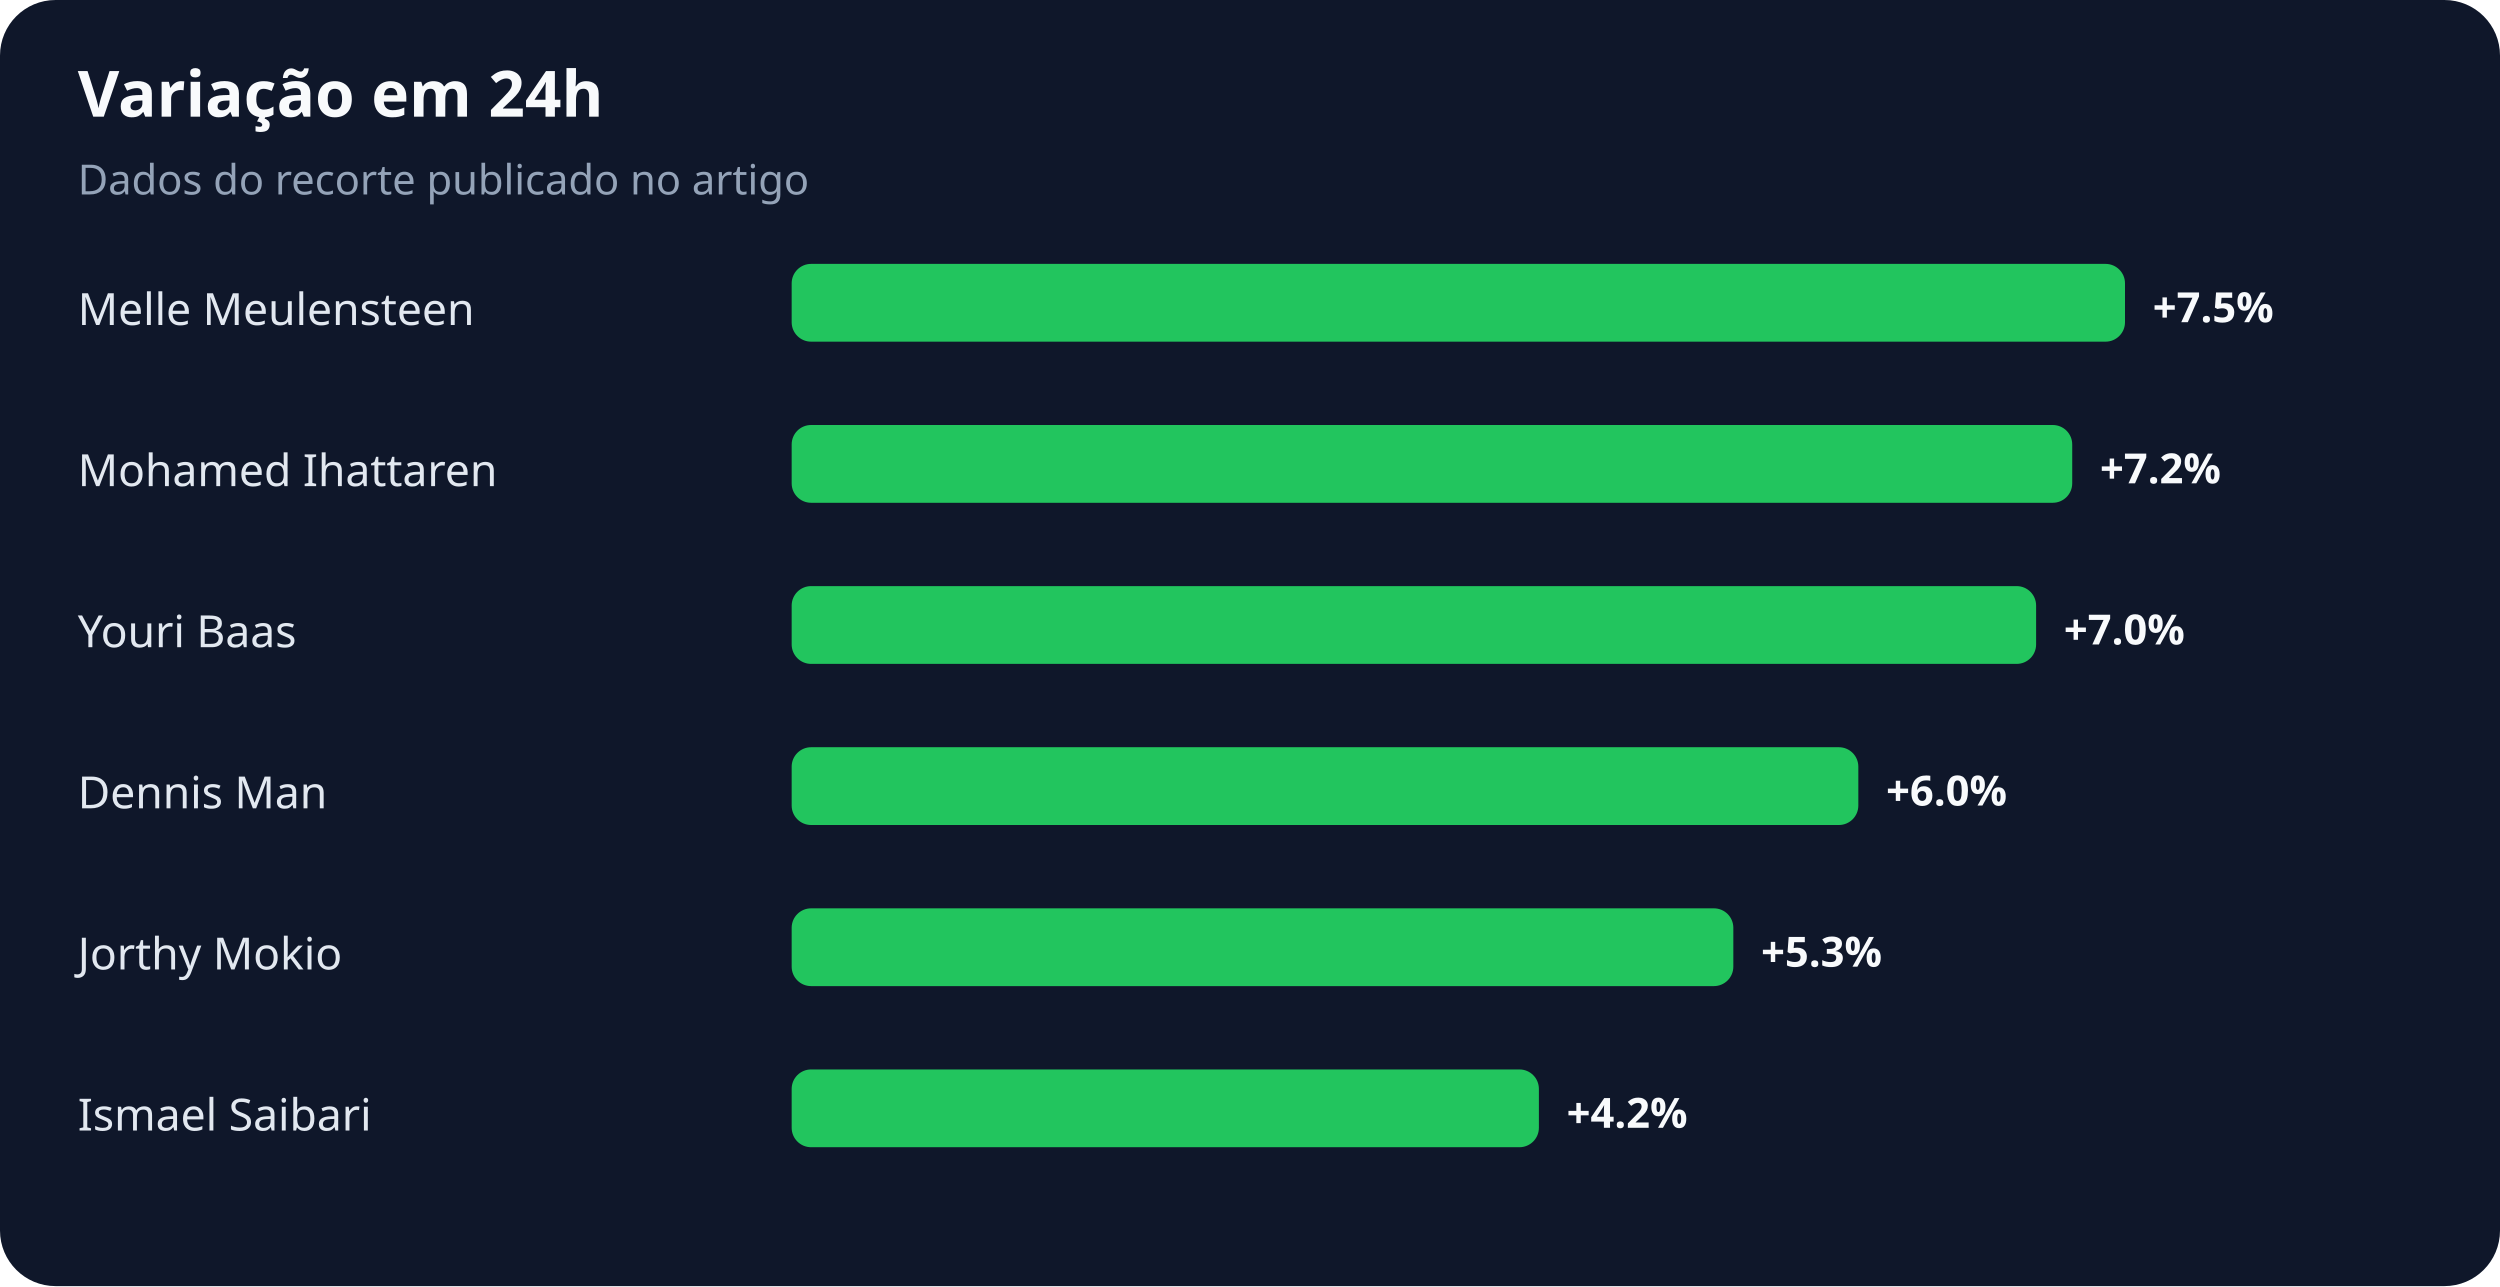
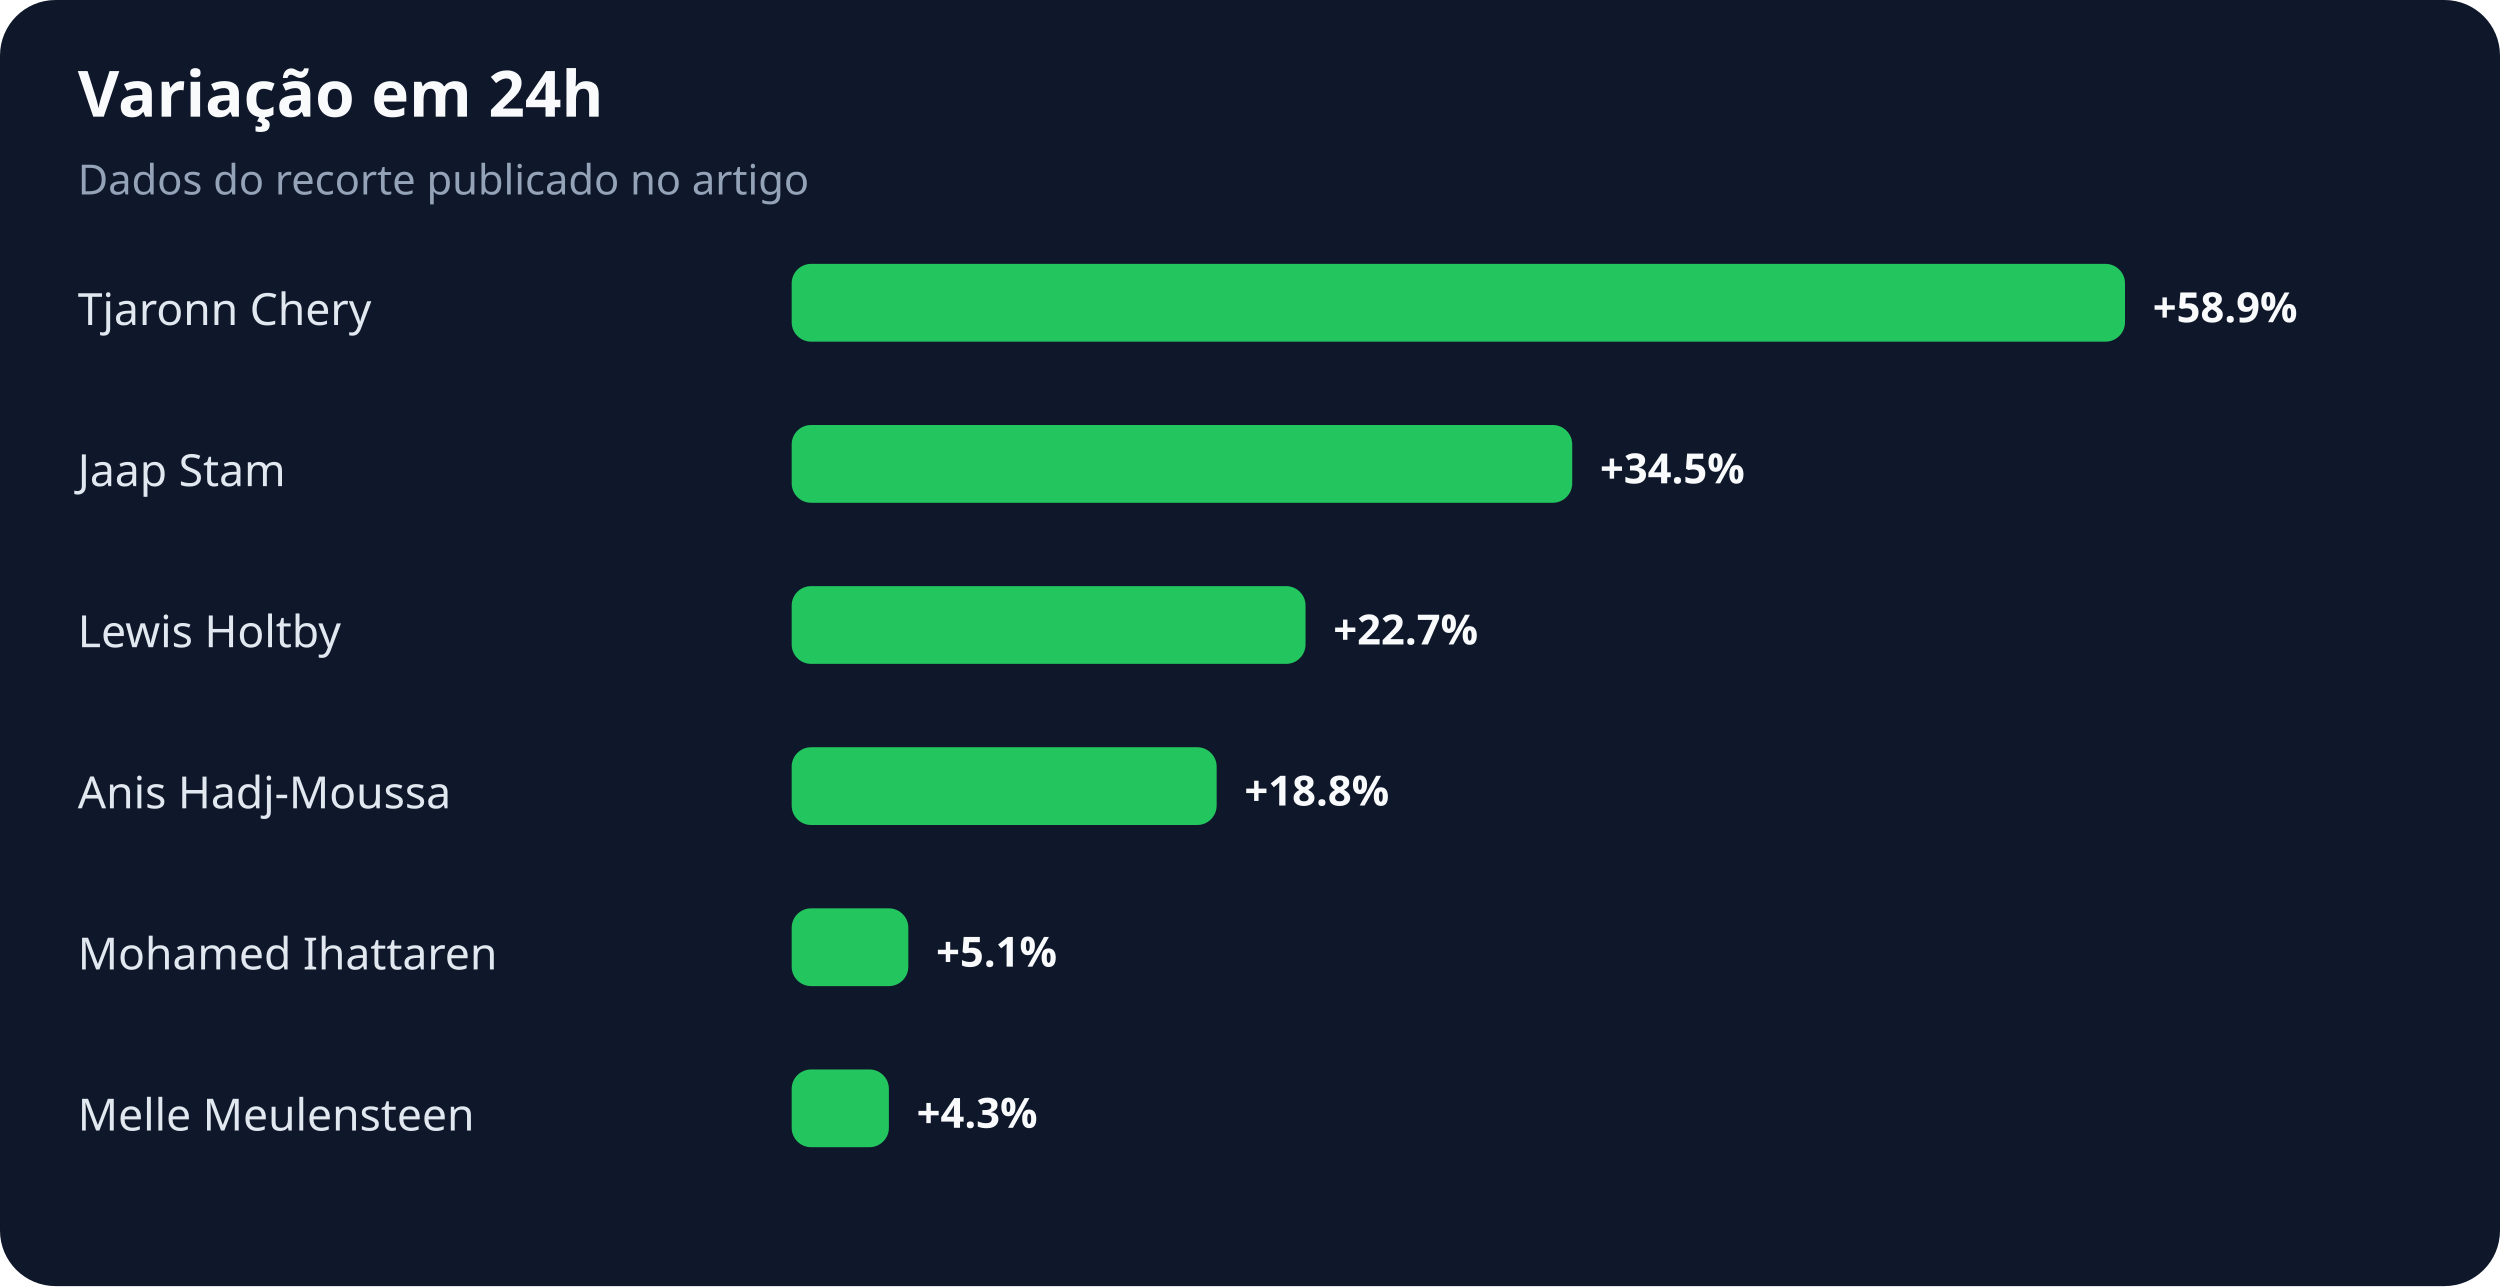
<svg xmlns="http://www.w3.org/2000/svg" width="900" height="463" viewBox="0 0 900 463" role="img" aria-labelledby="title desc">
  <rect width="100%" height="100%" rx="20" fill="#0f172a" />
  <text x="28" y="42" fill="#f8fafc" font-family="system-ui,sans-serif" font-size="23" font-weight="700">Variação em 24h</text>
  <text x="28" y="70" fill="#94a3b8" font-family="system-ui,sans-serif" font-size="15">Dados do recorte publicado no artigo</text>
-   <text x="28" y="117" fill="#e2e8f0" font-family="system-ui,sans-serif" font-size="16">Melle Meulensteen</text>
+   <text x="28" y="117" fill="#e2e8f0" font-family="system-ui,sans-serif" font-size="16">Tjaronn Chery</text>
  <rect x="285" y="95" width="480" height="28" rx="7" fill="#22c55e" />
-   <text x="775" y="116" fill="#f8fafc" font-family="system-ui,sans-serif" font-size="15" font-weight="700">+7.5%</text>
-   <text x="28" y="175" fill="#e2e8f0" font-family="system-ui,sans-serif" font-size="16">Mohamed Ihattaren</text>
-   <rect x="285" y="153" width="461" height="28" rx="7" fill="#22c55e" />
-   <text x="756" y="174" fill="#f8fafc" font-family="system-ui,sans-serif" font-size="15" font-weight="700">+7.2%</text>
-   <text x="28" y="233" fill="#e2e8f0" font-family="system-ui,sans-serif" font-size="16">Youri Baas</text>
-   <rect x="285" y="211" width="448" height="28" rx="7" fill="#22c55e" />
-   <text x="743" y="232" fill="#f8fafc" font-family="system-ui,sans-serif" font-size="15" font-weight="700">+7.0%</text>
-   <text x="28" y="291" fill="#e2e8f0" font-family="system-ui,sans-serif" font-size="16">Dennis Man</text>
-   <rect x="285" y="269" width="384" height="28" rx="7" fill="#22c55e" />
-   <text x="679" y="290" fill="#f8fafc" font-family="system-ui,sans-serif" font-size="15" font-weight="700">+6.0%</text>
-   <text x="28" y="349" fill="#e2e8f0" font-family="system-ui,sans-serif" font-size="16">Jorthy Mokio</text>
-   <rect x="285" y="327" width="339" height="28" rx="7" fill="#22c55e" />
-   <text x="634" y="348" fill="#f8fafc" font-family="system-ui,sans-serif" font-size="15" font-weight="700">+5.3%</text>
-   <text x="28" y="407" fill="#e2e8f0" font-family="system-ui,sans-serif" font-size="16">Ismael Saibari</text>
-   <rect x="285" y="385" width="269" height="28" rx="7" fill="#22c55e" />
-   <text x="564" y="406" fill="#f8fafc" font-family="system-ui,sans-serif" font-size="15" font-weight="700">+4.2%</text>
+   <text x="775" y="116" fill="#f8fafc" font-family="system-ui,sans-serif" font-size="15" font-weight="700">+58.9%</text>
+   <text x="28" y="175" fill="#e2e8f0" font-family="system-ui,sans-serif" font-size="16">Jaap Stam</text>
+   <rect x="285" y="153" width="281" height="28" rx="7" fill="#22c55e" />
+   <text x="576" y="174" fill="#f8fafc" font-family="system-ui,sans-serif" font-size="15" font-weight="700">+34.5%</text>
+   <text x="28" y="233" fill="#e2e8f0" font-family="system-ui,sans-serif" font-size="16">Lewis Holtby</text>
+   <rect x="285" y="211" width="185" height="28" rx="7" fill="#22c55e" />
+   <text x="480" y="232" fill="#f8fafc" font-family="system-ui,sans-serif" font-size="15" font-weight="700">+22.7%</text>
+   <text x="28" y="291" fill="#e2e8f0" font-family="system-ui,sans-serif" font-size="16">Anis Hadj-Moussa</text>
+   <rect x="285" y="269" width="153" height="28" rx="7" fill="#22c55e" />
+   <text x="448" y="290" fill="#f8fafc" font-family="system-ui,sans-serif" font-size="15" font-weight="700">+18.8%</text>
+   <text x="28" y="349" fill="#e2e8f0" font-family="system-ui,sans-serif" font-size="16">Mohamed Ihattaren</text>
+   <rect x="285" y="327" width="42" height="28" rx="7" fill="#22c55e" />
+   <text x="337" y="348" fill="#f8fafc" font-family="system-ui,sans-serif" font-size="15" font-weight="700">+5.1%</text>
+   <text x="28" y="407" fill="#e2e8f0" font-family="system-ui,sans-serif" font-size="16">Melle Meulensteen</text>
+   <rect x="285" y="385" width="35" height="28" rx="7" fill="#22c55e" />
+   <text x="330" y="406" fill="#f8fafc" font-family="system-ui,sans-serif" font-size="15" font-weight="700">+4.3%</text>
</svg>
